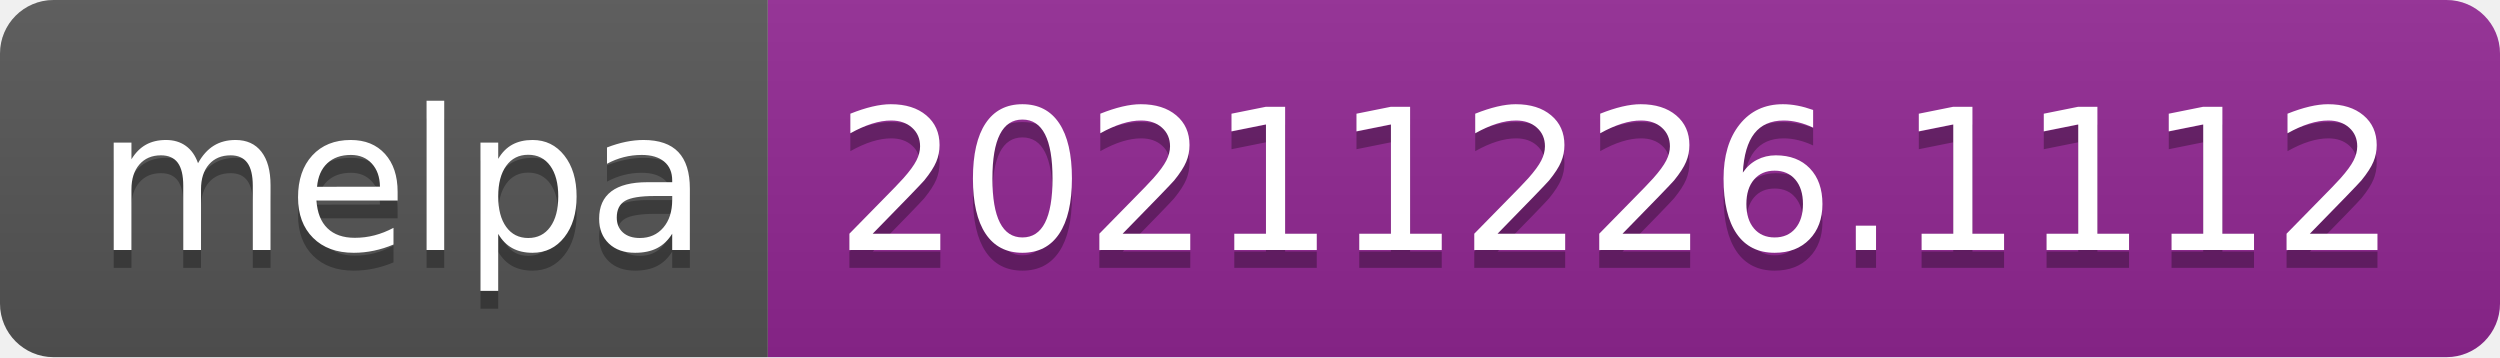
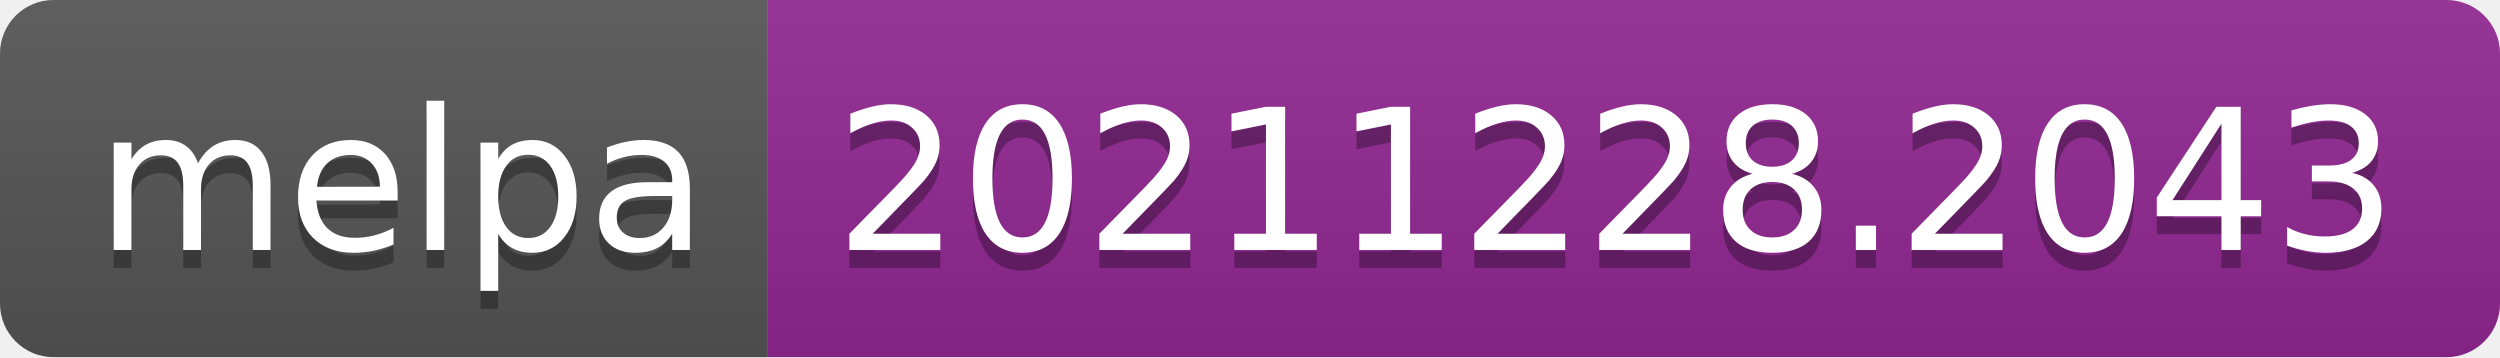
- <svg xmlns="http://www.w3.org/2000/svg" width="140" height="20" role="img" aria-label="melpa: 20211226.1112">
+ <svg xmlns="http://www.w3.org/2000/svg" width="140" height="20" role="img" aria-label="melpa: 20211228.2043">
  <linearGradient id="s" x2="0" y2="100%">
    <stop offset="0" stop-color="#bbb" stop-opacity=".1" />
    <stop offset="1" stop-opacity=".1" />
  </linearGradient>
  <clipPath id="r">
    <rect width="140" height="20" rx="3" fill="#fff" />
  </clipPath>
  <g clip-path="url(#r)">
    <rect width="43" height="20" fill="#555" />
    <rect x="43" width="97" height="20" fill="#922793" />
    <rect width="140" height="20" fill="url(#s)" />
  </g>
  <g fill="#fff" text-anchor="middle" font-family="Verdana,Geneva,DejaVu Sans,sans-serif" text-rendering="geometricPrecision" font-size="110">
    <text aria-hidden="true" x="225" y="150" fill="#010101" fill-opacity=".3" transform="scale(.1)" textLength="330">melpa</text>
    <text x="225" y="140" transform="scale(.1)" fill="#fff" textLength="330">melpa</text>
-     <text aria-hidden="true" x="905" y="150" fill="#010101" fill-opacity=".3" transform="scale(.1)" textLength="870">20211226.1112</text>
-     <text x="905" y="140" transform="scale(.1)" fill="#fff" textLength="870">20211226.1112</text>
+     <text aria-hidden="true" x="905" y="150" fill="#010101" fill-opacity=".3" transform="scale(.1)" textLength="870">20211228.2043</text>
+     <text x="905" y="140" transform="scale(.1)" fill="#fff" textLength="870">20211228.2043</text>
  </g>
</svg>
